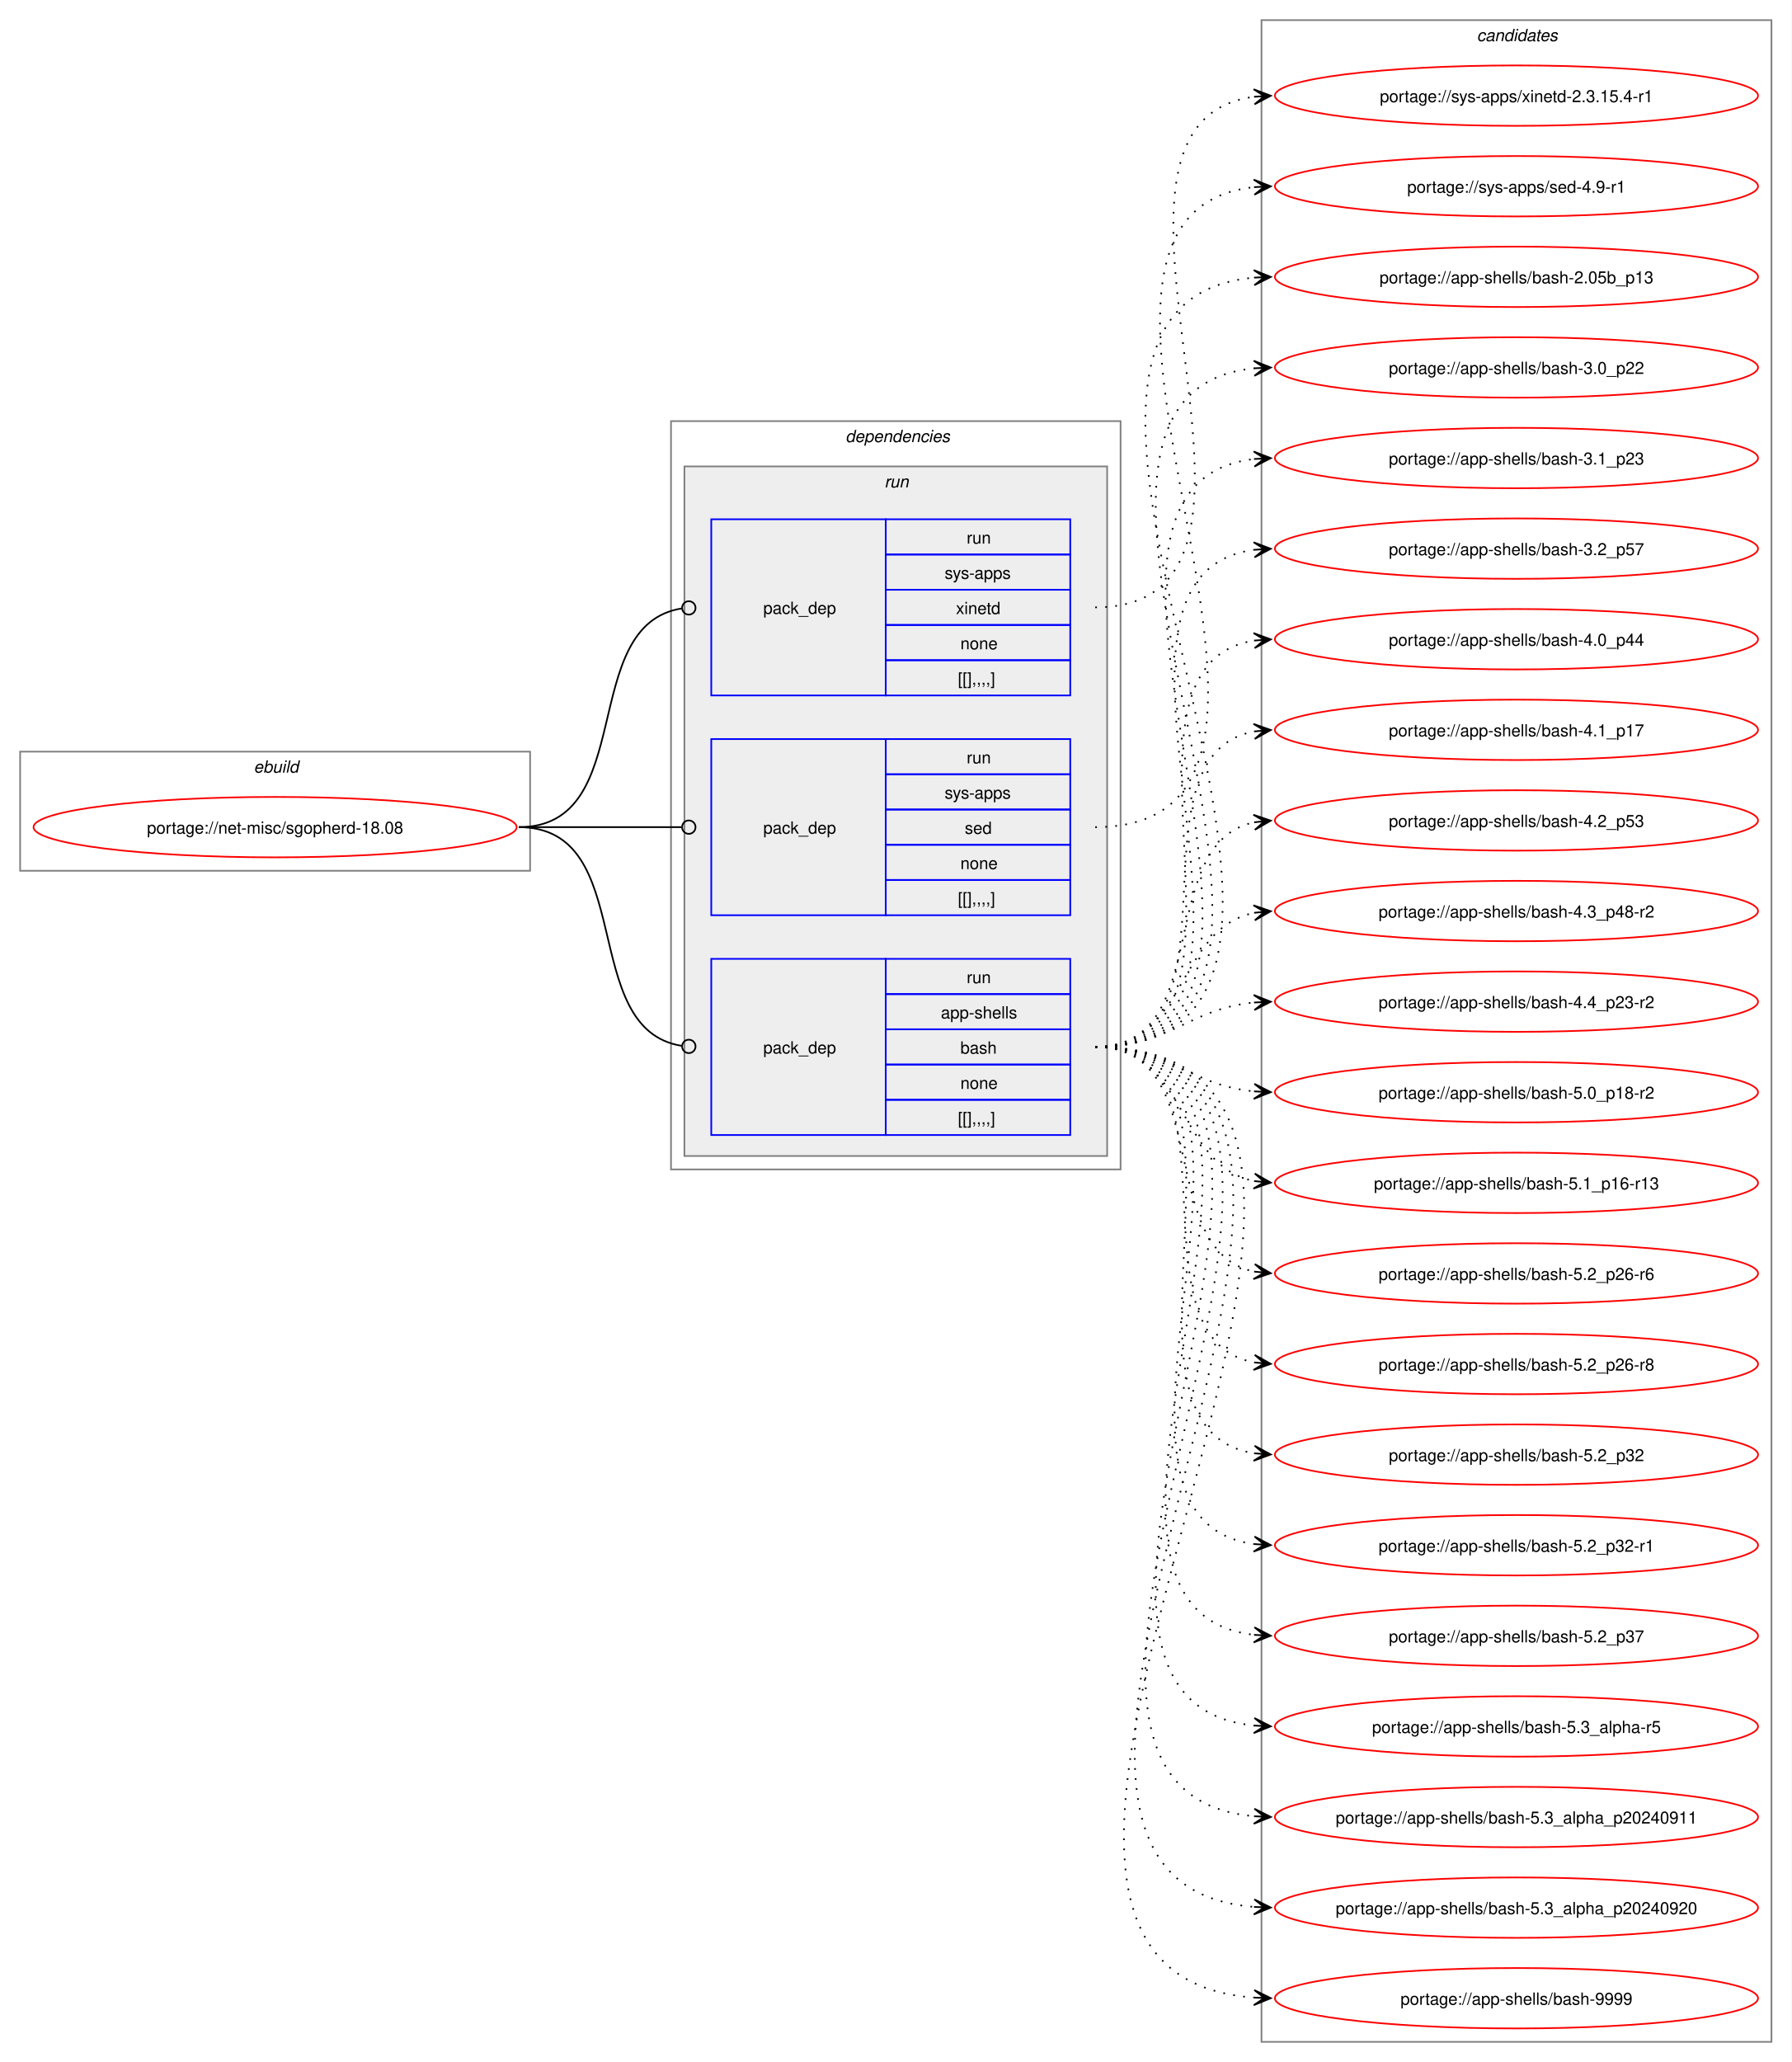
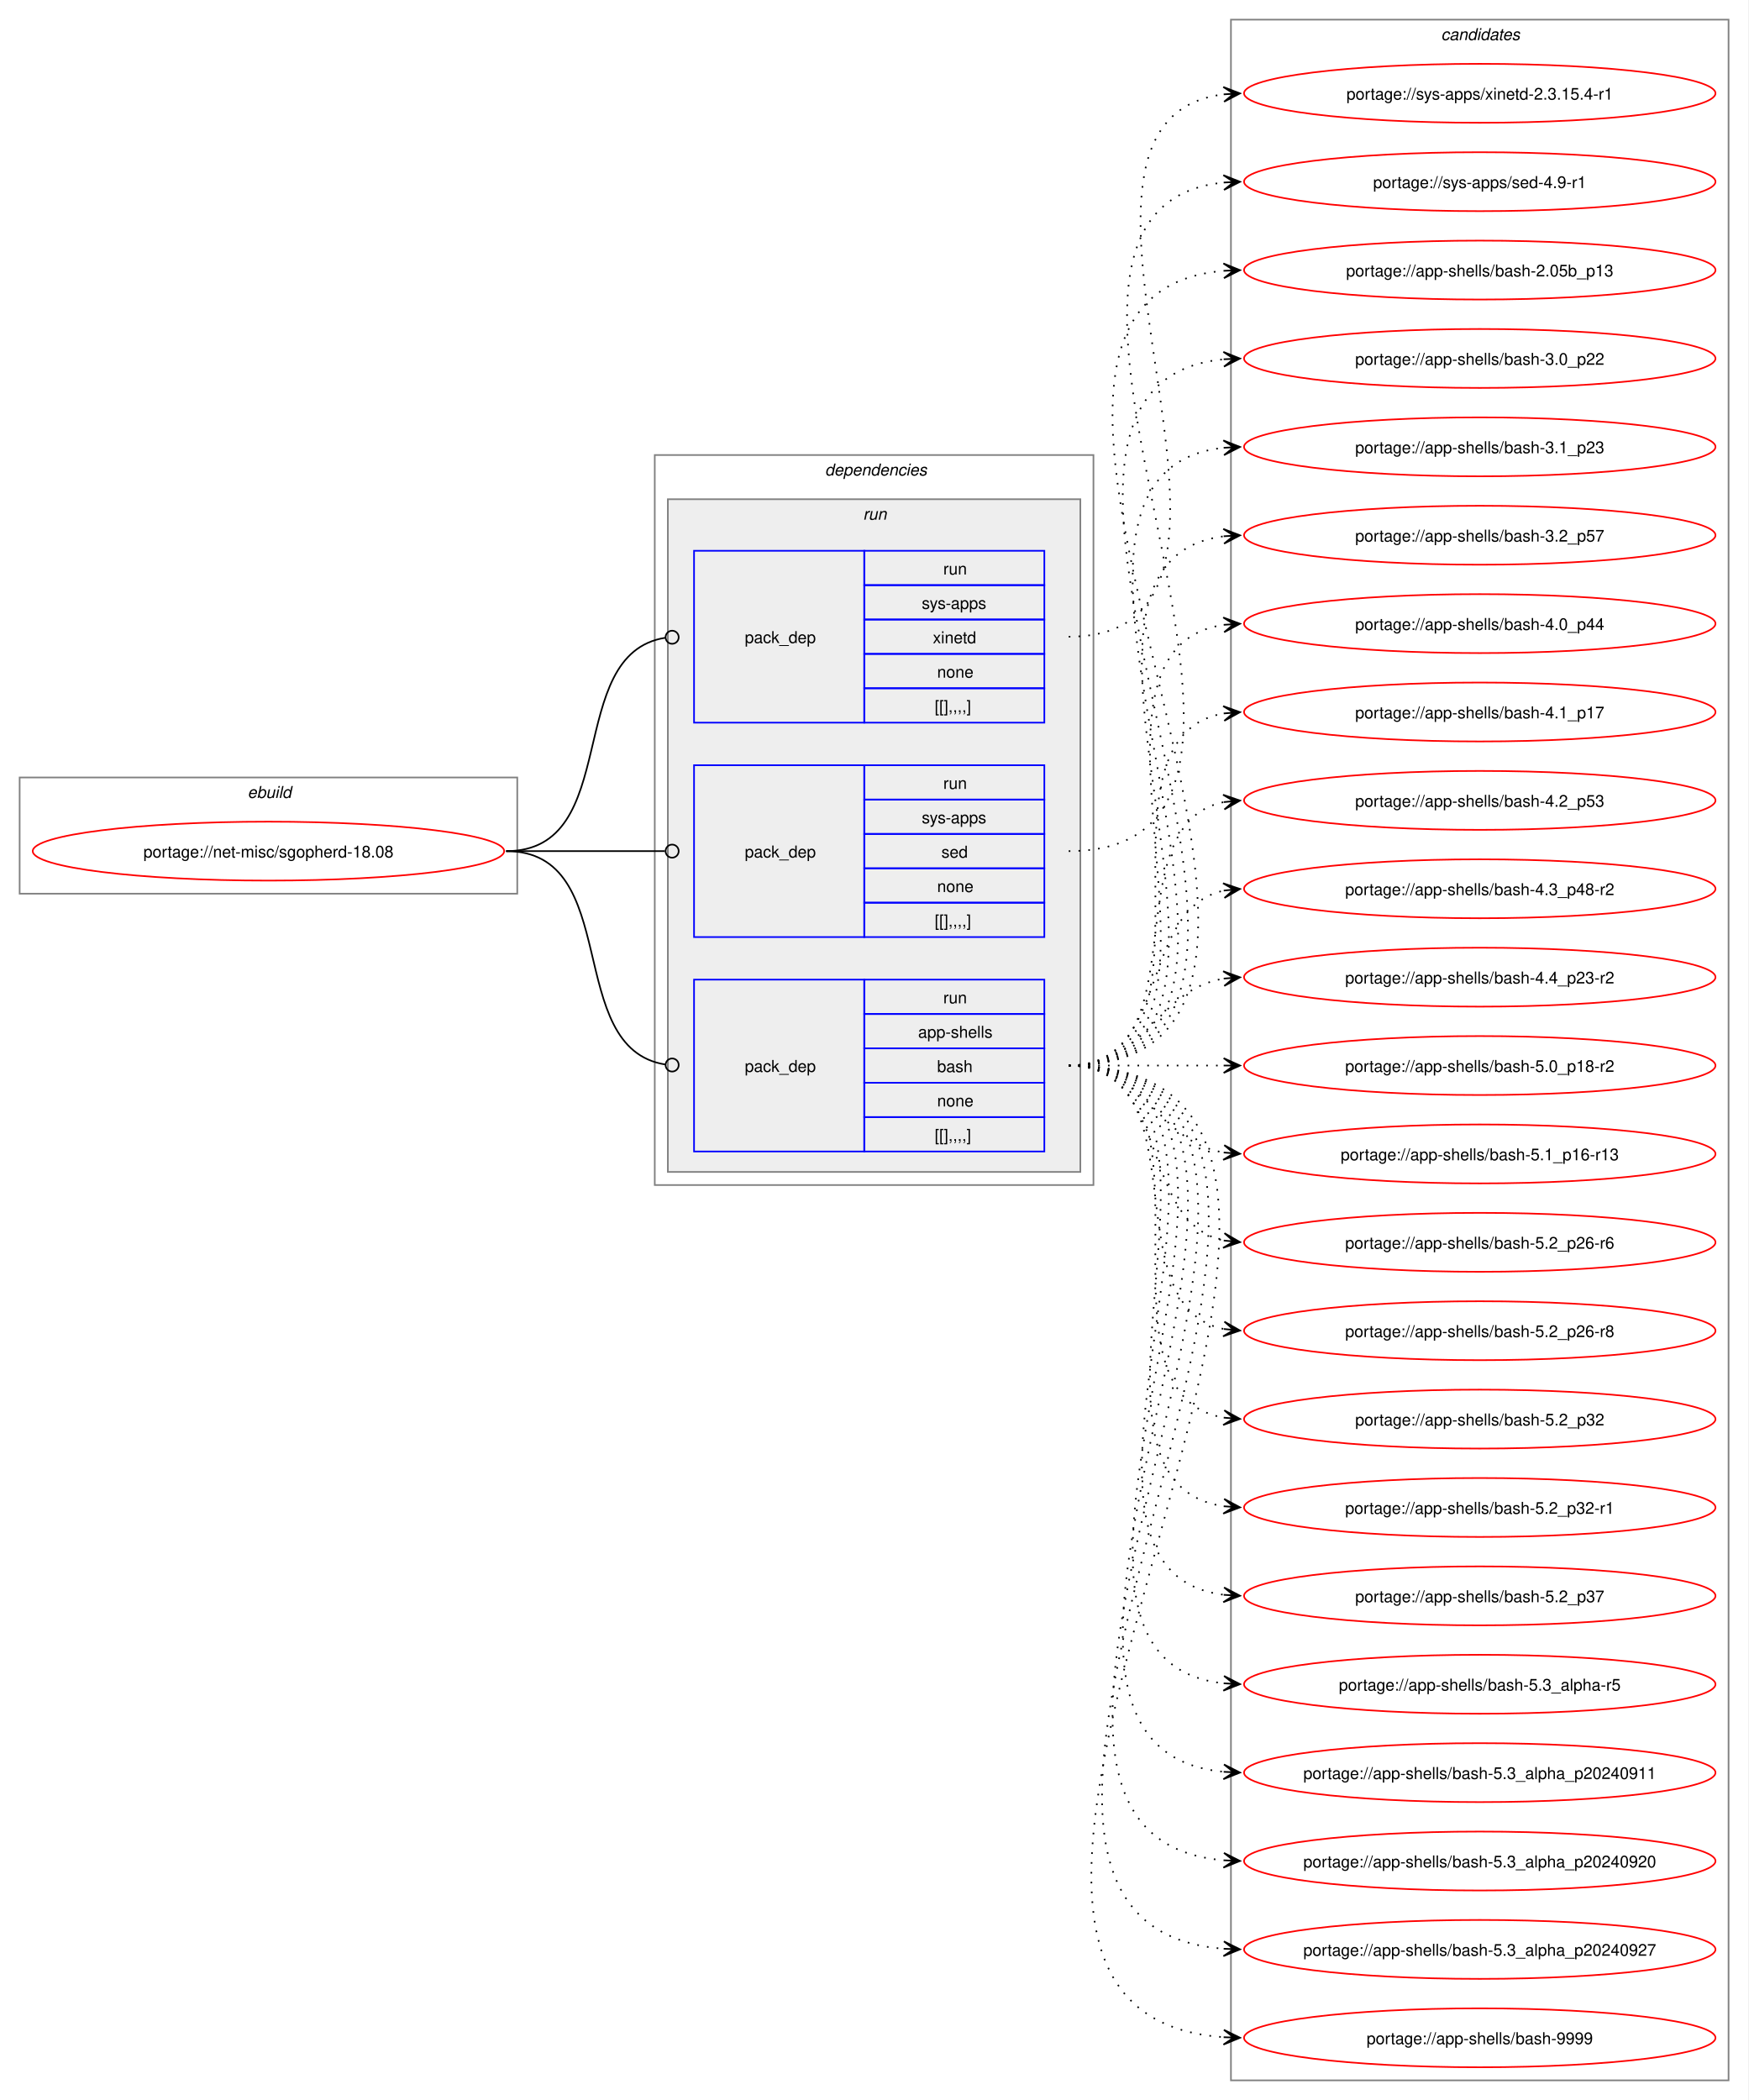
- <svg xmlns="http://www.w3.org/2000/svg" xmlns:xlink="http://www.w3.org/1999/xlink" width="1068pt" height="1229pt" viewBox="0.00 0.00 1068.00 1229.00">
-   <g id="graph0" class="graph" transform="scale(1 1) rotate(0) translate(4 1225)">
-     <polygon fill="white" stroke="none" points="-4,4 -4,-1225 1064,-1225 1064,4 -4,4" />
+ <svg xmlns="http://www.w3.org/2000/svg" xmlns:xlink="http://www.w3.org/1999/xlink" width="1068pt" height="1283pt" viewBox="0.00 0.00 1068.00 1283.00">
+   <g id="graph0" class="graph" transform="scale(1 1) rotate(0) translate(4 1279)">
+     <polygon fill="white" stroke="none" points="-4,4 -4,-1279 1064,-1279 1064,4 -4,4" />
    <g id="clust1" class="cluster">
-       <polygon fill="none" stroke="gray" points="8,-706 8,-777 312,-777 312,-706 8,-706" />
-       <text text-anchor="start" x="147.25" y="-764.5" font-family="Helvetica,sans-Serif" font-style="italic" font-size="10.00">ebuild</text>
+       <polygon fill="none" stroke="gray" points="8,-733 8,-804 312,-804 312,-733 8,-733" />
+       <text text-anchor="start" x="147.25" y="-791.5" font-family="Helvetica,sans-Serif" font-style="italic" font-size="10.00">ebuild</text>
    </g>
    <g id="clust2" class="cluster">
-       <polygon fill="none" stroke="gray" points="396,-528 396,-974 664,-974 664,-528 396,-528" />
-       <text text-anchor="start" x="500" y="-961.5" font-family="Helvetica,sans-Serif" font-style="italic" font-size="10.00">dependencies</text>
+       <polygon fill="none" stroke="gray" points="396,-555 396,-1001 664,-1001 664,-555 396,-555" />
+       <text text-anchor="start" x="500" y="-988.5" font-family="Helvetica,sans-Serif" font-style="italic" font-size="10.00">dependencies</text>
    </g>
    <g id="clust5" class="cluster">
-       <polygon fill="#eeeeee" stroke="gray" points="404,-536 404,-947 656,-947 656,-536 404,-536" />
-       <text text-anchor="start" x="523.25" y="-934.5" font-family="Helvetica,sans-Serif" font-style="italic" font-size="10.00">run</text>
+       <polygon fill="#eeeeee" stroke="gray" points="404,-563 404,-974 656,-974 656,-563 404,-563" />
+       <text text-anchor="start" x="523.25" y="-961.5" font-family="Helvetica,sans-Serif" font-style="italic" font-size="10.00">run</text>
    </g>
    <g id="clust9" class="cluster">
-       <polygon fill="none" stroke="gray" points="748,-8 748,-1213 1052,-1213 1052,-8 748,-8" />
-       <text text-anchor="start" x="876.38" y="-1200.5" font-family="Helvetica,sans-Serif" font-style="italic" font-size="10.00">candidates</text>
+       <polygon fill="none" stroke="gray" points="748,-8 748,-1267 1052,-1267 1052,-8 748,-8" />
+       <text text-anchor="start" x="876.38" y="-1254.5" font-family="Helvetica,sans-Serif" font-style="italic" font-size="10.00">candidates</text>
    </g>
    <g id="node1" class="node">
      <g id="a_node1">
        <a xlink:href="../net-misc/sgopherd-18.08.svg" xlink:title="portage://net-misc/sgopherd-18.08">
-           <ellipse fill="none" stroke="red" cx="160" cy="-732" rx="144" ry="18" />
-           <text text-anchor="middle" x="160" y="-728.12" font-family="Helvetica,sans-Serif" font-size="10.00">portage://net-misc/sgopherd-18.08</text>
+           <ellipse fill="none" stroke="red" cx="160" cy="-759" rx="144" ry="18" />
+           <text text-anchor="middle" x="160" y="-755.12" font-family="Helvetica,sans-Serif" font-size="10.00">portage://net-misc/sgopherd-18.08</text>
        </a>
      </g>
    </g>
    <g id="node2" class="node">
-       <polygon fill="none" stroke="blue" points="420,-548.5 420,-653.5 524,-653.5 524,-548.5 420,-548.5" />
-       <text text-anchor="start" x="451" y="-597.12" font-family="Helvetica,sans-Serif" font-size="10.00">pack_dep</text>
-       <polygon fill="none" stroke="blue" points="524,-632.5 524,-653.5 634,-653.5 634,-632.5 524,-632.5" />
-       <text text-anchor="start" x="572.25" y="-639" font-family="Helvetica,sans-Serif" font-size="10.00">run</text>
-       <polygon fill="none" stroke="blue" points="524,-611.5 524,-632.5 634,-632.5 634,-611.5 524,-611.5" />
-       <text text-anchor="start" x="556.88" y="-618" font-family="Helvetica,sans-Serif" font-size="10.00">app-shells</text>
-       <polygon fill="none" stroke="blue" points="524,-590.5 524,-611.5 634,-611.5 634,-590.5 524,-590.5" />
-       <text text-anchor="start" x="568.5" y="-597" font-family="Helvetica,sans-Serif" font-size="10.00">bash</text>
-       <polygon fill="none" stroke="blue" points="524,-569.5 524,-590.5 634,-590.5 634,-569.5 524,-569.5" />
-       <text text-anchor="start" x="568.5" y="-576" font-family="Helvetica,sans-Serif" font-size="10.00">none</text>
-       <polygon fill="none" stroke="blue" points="524,-548.5 524,-569.5 634,-569.5 634,-548.5 524,-548.5" />
-       <text text-anchor="start" x="567" y="-555" font-family="Helvetica,sans-Serif" font-size="10.00">[[],,,,]</text>
+       <polygon fill="none" stroke="blue" points="420,-575.5 420,-680.5 524,-680.5 524,-575.5 420,-575.5" />
+       <text text-anchor="start" x="451" y="-624.12" font-family="Helvetica,sans-Serif" font-size="10.00">pack_dep</text>
+       <polygon fill="none" stroke="blue" points="524,-659.5 524,-680.5 634,-680.5 634,-659.5 524,-659.5" />
+       <text text-anchor="start" x="572.25" y="-666" font-family="Helvetica,sans-Serif" font-size="10.00">run</text>
+       <polygon fill="none" stroke="blue" points="524,-638.5 524,-659.5 634,-659.5 634,-638.5 524,-638.5" />
+       <text text-anchor="start" x="556.88" y="-645" font-family="Helvetica,sans-Serif" font-size="10.00">app-shells</text>
+       <polygon fill="none" stroke="blue" points="524,-617.5 524,-638.5 634,-638.5 634,-617.5 524,-617.5" />
+       <text text-anchor="start" x="568.5" y="-624" font-family="Helvetica,sans-Serif" font-size="10.00">bash</text>
+       <polygon fill="none" stroke="blue" points="524,-596.5 524,-617.5 634,-617.5 634,-596.5 524,-596.5" />
+       <text text-anchor="start" x="568.5" y="-603" font-family="Helvetica,sans-Serif" font-size="10.00">none</text>
+       <polygon fill="none" stroke="blue" points="524,-575.5 524,-596.5 634,-596.5 634,-575.5 524,-575.5" />
+       <text text-anchor="start" x="567" y="-582" font-family="Helvetica,sans-Serif" font-size="10.00">[[],,,,]</text>
    </g>
    <g id="edge1" class="edge">
-       <path fill="none" stroke="black" d="M305.23,-732C377.02,-732 339.65,-611.53 402.48,-601.64" />
-       <ellipse fill="none" stroke="black" cx="406.62" cy="-601.33" rx="4" ry="4" />
+       <path fill="none" stroke="black" d="M305.23,-759C377.02,-759 339.65,-638.53 402.48,-628.64" />
+       <ellipse fill="none" stroke="black" cx="406.62" cy="-628.33" rx="4" ry="4" />
    </g>
    <g id="node3" class="node">
-       <polygon fill="none" stroke="blue" points="420,-679.5 420,-784.5 524,-784.5 524,-679.5 420,-679.5" />
-       <text text-anchor="start" x="451" y="-728.12" font-family="Helvetica,sans-Serif" font-size="10.00">pack_dep</text>
-       <polygon fill="none" stroke="blue" points="524,-763.5 524,-784.5 634,-784.5 634,-763.5 524,-763.5" />
-       <text text-anchor="start" x="572.25" y="-770" font-family="Helvetica,sans-Serif" font-size="10.00">run</text>
-       <polygon fill="none" stroke="blue" points="524,-742.5 524,-763.5 634,-763.5 634,-742.5 524,-742.5" />
-       <text text-anchor="start" x="559.12" y="-749" font-family="Helvetica,sans-Serif" font-size="10.00">sys-apps</text>
-       <polygon fill="none" stroke="blue" points="524,-721.5 524,-742.5 634,-742.5 634,-721.5 524,-721.5" />
-       <text text-anchor="start" x="571.12" y="-728" font-family="Helvetica,sans-Serif" font-size="10.00">sed</text>
-       <polygon fill="none" stroke="blue" points="524,-700.5 524,-721.5 634,-721.5 634,-700.5 524,-700.5" />
-       <text text-anchor="start" x="568.5" y="-707" font-family="Helvetica,sans-Serif" font-size="10.00">none</text>
-       <polygon fill="none" stroke="blue" points="524,-679.5 524,-700.5 634,-700.5 634,-679.5 524,-679.5" />
-       <text text-anchor="start" x="567" y="-686" font-family="Helvetica,sans-Serif" font-size="10.00">[[],,,,]</text>
+       <polygon fill="none" stroke="blue" points="420,-706.5 420,-811.5 524,-811.5 524,-706.5 420,-706.5" />
+       <text text-anchor="start" x="451" y="-755.12" font-family="Helvetica,sans-Serif" font-size="10.00">pack_dep</text>
+       <polygon fill="none" stroke="blue" points="524,-790.5 524,-811.5 634,-811.5 634,-790.5 524,-790.5" />
+       <text text-anchor="start" x="572.25" y="-797" font-family="Helvetica,sans-Serif" font-size="10.00">run</text>
+       <polygon fill="none" stroke="blue" points="524,-769.5 524,-790.5 634,-790.5 634,-769.5 524,-769.5" />
+       <text text-anchor="start" x="559.12" y="-776" font-family="Helvetica,sans-Serif" font-size="10.00">sys-apps</text>
+       <polygon fill="none" stroke="blue" points="524,-748.5 524,-769.5 634,-769.5 634,-748.5 524,-748.5" />
+       <text text-anchor="start" x="571.12" y="-755" font-family="Helvetica,sans-Serif" font-size="10.00">sed</text>
+       <polygon fill="none" stroke="blue" points="524,-727.5 524,-748.5 634,-748.5 634,-727.5 524,-727.5" />
+       <text text-anchor="start" x="568.5" y="-734" font-family="Helvetica,sans-Serif" font-size="10.00">none</text>
+       <polygon fill="none" stroke="blue" points="524,-706.5 524,-727.5 634,-727.5 634,-706.5 524,-706.5" />
+       <text text-anchor="start" x="567" y="-713" font-family="Helvetica,sans-Serif" font-size="10.00">[[],,,,]</text>
    </g>
    <g id="edge2" class="edge">
-       <path fill="none" stroke="black" d="M305.23,-732C349.17,-732 362.34,-732 402.18,-732" />
-       <ellipse fill="none" stroke="black" cx="406.61" cy="-732" rx="4" ry="4" />
+       <path fill="none" stroke="black" d="M305.23,-759C349.17,-759 362.34,-759 402.18,-759" />
+       <ellipse fill="none" stroke="black" cx="406.61" cy="-759" rx="4" ry="4" />
    </g>
    <g id="node4" class="node">
-       <polygon fill="none" stroke="blue" points="420,-810.5 420,-915.5 524,-915.5 524,-810.5 420,-810.5" />
-       <text text-anchor="start" x="451" y="-859.12" font-family="Helvetica,sans-Serif" font-size="10.00">pack_dep</text>
-       <polygon fill="none" stroke="blue" points="524,-894.5 524,-915.5 634,-915.5 634,-894.5 524,-894.5" />
-       <text text-anchor="start" x="572.25" y="-901" font-family="Helvetica,sans-Serif" font-size="10.00">run</text>
-       <polygon fill="none" stroke="blue" points="524,-873.5 524,-894.5 634,-894.5 634,-873.5 524,-873.5" />
-       <text text-anchor="start" x="559.12" y="-880" font-family="Helvetica,sans-Serif" font-size="10.00">sys-apps</text>
-       <polygon fill="none" stroke="blue" points="524,-852.5 524,-873.5 634,-873.5 634,-852.5 524,-852.5" />
-       <text text-anchor="start" x="565.88" y="-859" font-family="Helvetica,sans-Serif" font-size="10.00">xinetd</text>
-       <polygon fill="none" stroke="blue" points="524,-831.5 524,-852.5 634,-852.5 634,-831.5 524,-831.5" />
-       <text text-anchor="start" x="568.5" y="-838" font-family="Helvetica,sans-Serif" font-size="10.00">none</text>
-       <polygon fill="none" stroke="blue" points="524,-810.5 524,-831.5 634,-831.5 634,-810.5 524,-810.5" />
-       <text text-anchor="start" x="567" y="-817" font-family="Helvetica,sans-Serif" font-size="10.00">[[],,,,]</text>
+       <polygon fill="none" stroke="blue" points="420,-837.5 420,-942.5 524,-942.5 524,-837.5 420,-837.5" />
+       <text text-anchor="start" x="451" y="-886.12" font-family="Helvetica,sans-Serif" font-size="10.00">pack_dep</text>
+       <polygon fill="none" stroke="blue" points="524,-921.5 524,-942.5 634,-942.5 634,-921.5 524,-921.5" />
+       <text text-anchor="start" x="572.25" y="-928" font-family="Helvetica,sans-Serif" font-size="10.00">run</text>
+       <polygon fill="none" stroke="blue" points="524,-900.5 524,-921.5 634,-921.5 634,-900.5 524,-900.5" />
+       <text text-anchor="start" x="559.12" y="-907" font-family="Helvetica,sans-Serif" font-size="10.00">sys-apps</text>
+       <polygon fill="none" stroke="blue" points="524,-879.5 524,-900.5 634,-900.5 634,-879.5 524,-879.5" />
+       <text text-anchor="start" x="565.88" y="-886" font-family="Helvetica,sans-Serif" font-size="10.00">xinetd</text>
+       <polygon fill="none" stroke="blue" points="524,-858.5 524,-879.5 634,-879.5 634,-858.5 524,-858.5" />
+       <text text-anchor="start" x="568.5" y="-865" font-family="Helvetica,sans-Serif" font-size="10.00">none</text>
+       <polygon fill="none" stroke="blue" points="524,-837.5 524,-858.5 634,-858.5 634,-837.5 524,-837.5" />
+       <text text-anchor="start" x="567" y="-844" font-family="Helvetica,sans-Serif" font-size="10.00">[[],,,,]</text>
    </g>
    <g id="edge3" class="edge">
-       <path fill="none" stroke="black" d="M305.23,-732C377.02,-732 339.65,-852.47 402.48,-862.36" />
-       <ellipse fill="none" stroke="black" cx="406.62" cy="-862.67" rx="4" ry="4" />
+       <path fill="none" stroke="black" d="M305.23,-759C377.02,-759 339.65,-879.47 402.48,-889.36" />
+       <ellipse fill="none" stroke="black" cx="406.62" cy="-889.67" rx="4" ry="4" />
    </g>
    <g id="node5" class="node">
      <g id="a_node5">
        <a xlink:href="../app-shells/bash-9999.svg" xlink:title="portage://app-shells/bash-9999">
          <ellipse fill="none" stroke="red" cx="900" cy="-34" rx="144" ry="18" />
          <text text-anchor="middle" x="900" y="-30.12" font-family="Helvetica,sans-Serif" font-size="10.00">portage://app-shells/bash-9999</text>
        </a>
      </g>
    </g>
    <g id="edge4" class="edge">
-       <path fill="none" stroke="black" stroke-dasharray="1,5" d="M648.89,-601C901.36,-601 510.57,-51.04 743.58,-34.39" />
-       <polygon fill="black" stroke="black" points="753.55,-34.04 743.71,-38.88 749.77,-34.17 743.55,-34.39 743.55,-34.39 743.55,-34.39 749.77,-34.17 743.4,-29.89 753.55,-34.04" />
+       <path fill="none" stroke="black" stroke-dasharray="1,5" d="M648.89,-628C913.25,-628 498.65,-50.7 743.79,-34.35" />
+       <polygon fill="black" stroke="black" points="753.55,-34.04 743.7,-38.86 749.77,-34.16 743.55,-34.36 743.55,-34.36 743.55,-34.36 749.77,-34.16 743.41,-29.86 753.55,-34.04" />
    </g>
    <g id="node6" class="node">
      <g id="a_node6">
-         <a xlink:href="../app-shells/bash-5.3_alpha_p20240920.svg" xlink:title="portage://app-shells/bash-5.3_alpha_p20240920">
+         <a xlink:href="../app-shells/bash-5.3_alpha_p20240927.svg" xlink:title="portage://app-shells/bash-5.3_alpha_p20240927">
          <ellipse fill="none" stroke="red" cx="900" cy="-88" rx="144" ry="18" />
-           <text text-anchor="middle" x="900" y="-84.12" font-family="Helvetica,sans-Serif" font-size="10.00">portage://app-shells/bash-5.3_alpha_p20240920</text>
+           <text text-anchor="middle" x="900" y="-84.12" font-family="Helvetica,sans-Serif" font-size="10.00">portage://app-shells/bash-5.3_alpha_p20240927</text>
        </a>
      </g>
    </g>
    <g id="edge5" class="edge">
-       <path fill="none" stroke="black" stroke-dasharray="1,5" d="M648.89,-601C877.83,-601 533.74,-104.89 743.66,-88.42" />
-       <polygon fill="black" stroke="black" points="753.55,-88.05 743.73,-92.92 749.77,-88.19 743.56,-88.42 743.56,-88.42 743.56,-88.42 749.77,-88.19 743.39,-83.93 753.55,-88.05" />
+       <path fill="none" stroke="black" stroke-dasharray="1,5" d="M648.89,-628C889.64,-628 522.02,-104.74 743.76,-88.39" />
+       <polygon fill="black" stroke="black" points="753.55,-88.04 743.71,-92.9 749.77,-88.18 743.55,-88.4 743.55,-88.4 743.55,-88.4 749.77,-88.18 743.39,-83.9 753.55,-88.04" />
    </g>
    <g id="node7" class="node">
      <g id="a_node7">
-         <a xlink:href="../app-shells/bash-5.3_alpha_p20240911.svg" xlink:title="portage://app-shells/bash-5.3_alpha_p20240911">
+         <a xlink:href="../app-shells/bash-5.3_alpha_p20240920.svg" xlink:title="portage://app-shells/bash-5.3_alpha_p20240920">
          <ellipse fill="none" stroke="red" cx="900" cy="-142" rx="144" ry="18" />
-           <text text-anchor="middle" x="900" y="-138.12" font-family="Helvetica,sans-Serif" font-size="10.00">portage://app-shells/bash-5.3_alpha_p20240911</text>
+           <text text-anchor="middle" x="900" y="-138.12" font-family="Helvetica,sans-Serif" font-size="10.00">portage://app-shells/bash-5.3_alpha_p20240920</text>
        </a>
      </g>
    </g>
    <g id="edge6" class="edge">
-       <path fill="none" stroke="black" stroke-dasharray="1,5" d="M648.89,-601C854.36,-601 556.84,-158.88 743.64,-142.47" />
-       <polygon fill="black" stroke="black" points="753.55,-142.05 743.75,-146.97 749.77,-142.21 743.56,-142.47 743.56,-142.47 743.56,-142.47 749.77,-142.21 743.37,-137.98 753.55,-142.05" />
+       <path fill="none" stroke="black" stroke-dasharray="1,5" d="M648.89,-628C866.07,-628 545.35,-158.94 743.62,-142.45" />
+       <polygon fill="black" stroke="black" points="753.55,-142.05 743.74,-146.94 749.77,-142.2 743.56,-142.45 743.56,-142.45 743.56,-142.45 749.77,-142.2 743.38,-137.95 753.55,-142.05" />
    </g>
    <g id="node8" class="node">
      <g id="a_node8">
-         <a xlink:href="../app-shells/bash-5.3_alpha-r5.svg" xlink:title="portage://app-shells/bash-5.3_alpha-r5">
+         <a xlink:href="../app-shells/bash-5.3_alpha_p20240911.svg" xlink:title="portage://app-shells/bash-5.3_alpha_p20240911">
          <ellipse fill="none" stroke="red" cx="900" cy="-196" rx="144" ry="18" />
-           <text text-anchor="middle" x="900" y="-192.12" font-family="Helvetica,sans-Serif" font-size="10.00">portage://app-shells/bash-5.3_alpha-r5</text>
+           <text text-anchor="middle" x="900" y="-192.12" font-family="Helvetica,sans-Serif" font-size="10.00">portage://app-shells/bash-5.3_alpha_p20240911</text>
        </a>
      </g>
    </g>
    <g id="edge7" class="edge">
-       <path fill="none" stroke="black" stroke-dasharray="1,5" d="M648.89,-601C831.12,-601 579.45,-212.44 743.88,-196.5" />
-       <polygon fill="black" stroke="black" points="753.55,-196.06 743.77,-201.01 749.77,-196.23 743.56,-196.52 743.56,-196.52 743.56,-196.52 749.77,-196.23 743.35,-192.02 753.55,-196.06" />
+       <path fill="none" stroke="black" stroke-dasharray="1,5" d="M648.89,-628C842.71,-628 568.21,-212.71 743.73,-196.49" />
+       <polygon fill="black" stroke="black" points="753.55,-196.05 743.76,-200.99 749.77,-196.22 743.56,-196.5 743.56,-196.5 743.56,-196.5 749.77,-196.22 743.36,-192 753.55,-196.05" />
    </g>
    <g id="node9" class="node">
      <g id="a_node9">
-         <a xlink:href="../app-shells/bash-5.2_p37.svg" xlink:title="portage://app-shells/bash-5.2_p37">
+         <a xlink:href="../app-shells/bash-5.3_alpha-r5.svg" xlink:title="portage://app-shells/bash-5.3_alpha-r5">
          <ellipse fill="none" stroke="red" cx="900" cy="-250" rx="144" ry="18" />
-           <text text-anchor="middle" x="900" y="-246.12" font-family="Helvetica,sans-Serif" font-size="10.00">portage://app-shells/bash-5.2_p37</text>
+           <text text-anchor="middle" x="900" y="-246.12" font-family="Helvetica,sans-Serif" font-size="10.00">portage://app-shells/bash-5.3_alpha-r5</text>
        </a>
      </g>
    </g>
    <g id="edge8" class="edge">
-       <path fill="none" stroke="black" stroke-dasharray="1,5" d="M648.89,-601C808.01,-601 601.93,-266.26 743.93,-250.57" />
-       <polygon fill="black" stroke="black" points="753.55,-250.06 743.8,-255.08 749.77,-250.26 743.56,-250.59 743.56,-250.59 743.56,-250.59 749.77,-250.26 743.33,-246.09 753.55,-250.06" />
+       <path fill="none" stroke="black" stroke-dasharray="1,5" d="M648.89,-628C819.44,-628 591.01,-266.79 743.63,-250.56" />
+       <polygon fill="black" stroke="black" points="753.55,-250.06 743.79,-255.06 749.77,-250.25 743.56,-250.57 743.56,-250.57 743.56,-250.57 749.77,-250.25 743.33,-246.07 753.55,-250.06" />
    </g>
    <g id="node10" class="node">
      <g id="a_node10">
-         <a xlink:href="../app-shells/bash-5.2_p32-r1.svg" xlink:title="portage://app-shells/bash-5.2_p32-r1">
+         <a xlink:href="../app-shells/bash-5.2_p37.svg" xlink:title="portage://app-shells/bash-5.2_p37">
          <ellipse fill="none" stroke="red" cx="900" cy="-304" rx="144" ry="18" />
-           <text text-anchor="middle" x="900" y="-300.12" font-family="Helvetica,sans-Serif" font-size="10.00">portage://app-shells/bash-5.2_p32-r1</text>
+           <text text-anchor="middle" x="900" y="-300.12" font-family="Helvetica,sans-Serif" font-size="10.00">portage://app-shells/bash-5.2_p37</text>
        </a>
      </g>
    </g>
    <g id="edge9" class="edge">
-       <path fill="none" stroke="black" stroke-dasharray="1,5" d="M648.89,-601C785.06,-601 624.25,-320.58 743.6,-304.7" />
-       <polygon fill="black" stroke="black" points="753.55,-304.08 743.85,-309.19 749.78,-304.31 743.57,-304.7 743.57,-304.7 743.57,-304.7 749.78,-304.31 743.29,-300.21 753.55,-304.08" />
+       <path fill="none" stroke="black" stroke-dasharray="1,5" d="M648.89,-628C796.54,-628 613.06,-320.24 743.89,-304.62" />
+       <polygon fill="black" stroke="black" points="753.55,-304.07 743.82,-309.13 749.77,-304.28 743.57,-304.63 743.57,-304.63 743.57,-304.63 749.77,-304.28 743.31,-300.14 753.55,-304.07" />
    </g>
    <g id="node11" class="node">
      <g id="a_node11">
-         <a xlink:href="../app-shells/bash-5.2_p32.svg" xlink:title="portage://app-shells/bash-5.2_p32">
+         <a xlink:href="../app-shells/bash-5.2_p32-r1.svg" xlink:title="portage://app-shells/bash-5.2_p32-r1">
          <ellipse fill="none" stroke="red" cx="900" cy="-358" rx="144" ry="18" />
-           <text text-anchor="middle" x="900" y="-354.12" font-family="Helvetica,sans-Serif" font-size="10.00">portage://app-shells/bash-5.2_p32</text>
+           <text text-anchor="middle" x="900" y="-354.12" font-family="Helvetica,sans-Serif" font-size="10.00">portage://app-shells/bash-5.2_p32-r1</text>
        </a>
      </g>
    </g>
    <g id="edge10" class="edge">
-       <path fill="none" stroke="black" stroke-dasharray="1,5" d="M648.89,-601C762.78,-601 645.3,-373.87 743.83,-358.79" />
-       <polygon fill="black" stroke="black" points="753.55,-358.09 743.9,-363.29 749.78,-358.36 743.58,-358.8 743.58,-358.8 743.58,-358.8 749.78,-358.36 743.25,-354.32 753.55,-358.09" />
+       <path fill="none" stroke="black" stroke-dasharray="1,5" d="M648.89,-628C773.88,-628 634.81,-374.1 743.82,-358.73" />
+       <polygon fill="black" stroke="black" points="753.55,-358.08 743.87,-363.23 749.78,-358.33 743.57,-358.74 743.57,-358.74 743.57,-358.74 749.78,-358.33 743.27,-354.25 753.55,-358.08" />
    </g>
    <g id="node12" class="node">
      <g id="a_node12">
-         <a xlink:href="../app-shells/bash-5.2_p26-r8.svg" xlink:title="portage://app-shells/bash-5.2_p26-r8">
+         <a xlink:href="../app-shells/bash-5.2_p32.svg" xlink:title="portage://app-shells/bash-5.2_p32">
          <ellipse fill="none" stroke="red" cx="900" cy="-412" rx="144" ry="18" />
-           <text text-anchor="middle" x="900" y="-408.12" font-family="Helvetica,sans-Serif" font-size="10.00">portage://app-shells/bash-5.2_p26-r8</text>
+           <text text-anchor="middle" x="900" y="-408.12" font-family="Helvetica,sans-Serif" font-size="10.00">portage://app-shells/bash-5.2_p32</text>
        </a>
      </g>
    </g>
    <g id="edge11" class="edge">
-       <path fill="none" stroke="black" stroke-dasharray="1,5" d="M648.89,-601C741.22,-601 665.29,-427.19 743.82,-412.93" />
-       <polygon fill="black" stroke="black" points="753.55,-412.1 743.97,-417.43 749.78,-412.42 743.59,-412.95 743.59,-412.95 743.59,-412.95 749.78,-412.42 743.21,-408.46 753.55,-412.1" />
+       <path fill="none" stroke="black" stroke-dasharray="1,5" d="M648.89,-628C751.83,-628 655.57,-427.73 743.73,-412.87" />
+       <polygon fill="black" stroke="black" points="753.55,-412.1 743.94,-417.37 749.78,-412.39 743.58,-412.88 743.58,-412.88 743.58,-412.88 749.78,-412.39 743.23,-408.4 753.55,-412.1" />
    </g>
    <g id="node13" class="node">
      <g id="a_node13">
-         <a xlink:href="../app-shells/bash-5.2_p26-r6.svg" xlink:title="portage://app-shells/bash-5.2_p26-r6">
+         <a xlink:href="../app-shells/bash-5.2_p26-r8.svg" xlink:title="portage://app-shells/bash-5.2_p26-r8">
          <ellipse fill="none" stroke="red" cx="900" cy="-466" rx="144" ry="18" />
-           <text text-anchor="middle" x="900" y="-462.12" font-family="Helvetica,sans-Serif" font-size="10.00">portage://app-shells/bash-5.2_p26-r6</text>
+           <text text-anchor="middle" x="900" y="-462.12" font-family="Helvetica,sans-Serif" font-size="10.00">portage://app-shells/bash-5.2_p26-r8</text>
        </a>
      </g>
    </g>
    <g id="edge12" class="edge">
-       <path fill="none" stroke="black" stroke-dasharray="1,5" d="M648.89,-601C721.12,-601 683.09,-479.86 743.69,-467.09" />
-       <polygon fill="black" stroke="black" points="753.55,-466.12 744.04,-471.57 749.79,-466.49 743.6,-467.1 743.6,-467.1 743.6,-467.1 749.79,-466.49 743.16,-462.62 753.55,-466.12" />
+       <path fill="none" stroke="black" stroke-dasharray="1,5" d="M648.89,-628C730.87,-628 674.62,-480.83 743.64,-467.03" />
+       <polygon fill="black" stroke="black" points="753.55,-466.11 744.01,-471.52 749.79,-466.46 743.6,-467.04 743.6,-467.04 743.6,-467.04 749.79,-466.46 743.18,-462.56 753.55,-466.11" />
    </g>
    <g id="node14" class="node">
      <g id="a_node14">
-         <a xlink:href="../app-shells/bash-5.1_p16-r13.svg" xlink:title="portage://app-shells/bash-5.1_p16-r13">
+         <a xlink:href="../app-shells/bash-5.2_p26-r6.svg" xlink:title="portage://app-shells/bash-5.2_p26-r6">
          <ellipse fill="none" stroke="red" cx="900" cy="-520" rx="144" ry="18" />
-           <text text-anchor="middle" x="900" y="-516.12" font-family="Helvetica,sans-Serif" font-size="10.00">portage://app-shells/bash-5.1_p16-r13</text>
+           <text text-anchor="middle" x="900" y="-516.12" font-family="Helvetica,sans-Serif" font-size="10.00">portage://app-shells/bash-5.2_p26-r6</text>
        </a>
      </g>
    </g>
    <g id="edge13" class="edge">
-       <path fill="none" stroke="black" stroke-dasharray="1,5" d="M648.89,-601C704.2,-601 696.88,-530.4 743.87,-521.02" />
-       <polygon fill="black" stroke="black" points="753.55,-520.11 744.02,-525.53 749.79,-520.47 743.6,-521.05 743.6,-521.05 743.6,-521.05 749.79,-520.47 743.18,-516.57 753.55,-520.11" />
+       <path fill="none" stroke="black" stroke-dasharray="1,5" d="M648.89,-628C712.17,-628 690.57,-532.29 743.9,-521.07" />
+       <polygon fill="black" stroke="black" points="753.55,-520.12 744.04,-525.58 749.79,-520.49 743.6,-521.1 743.6,-521.1 743.6,-521.1 749.79,-520.49 743.16,-516.62 753.55,-520.12" />
    </g>
    <g id="node15" class="node">
      <g id="a_node15">
-         <a xlink:href="../app-shells/bash-5.0_p18-r2.svg" xlink:title="portage://app-shells/bash-5.0_p18-r2">
+         <a xlink:href="../app-shells/bash-5.1_p16-r13.svg" xlink:title="portage://app-shells/bash-5.1_p16-r13">
          <ellipse fill="none" stroke="red" cx="900" cy="-574" rx="144" ry="18" />
-           <text text-anchor="middle" x="900" y="-570.12" font-family="Helvetica,sans-Serif" font-size="10.00">portage://app-shells/bash-5.0_p18-r2</text>
+           <text text-anchor="middle" x="900" y="-570.12" font-family="Helvetica,sans-Serif" font-size="10.00">portage://app-shells/bash-5.1_p16-r13</text>
        </a>
      </g>
    </g>
    <g id="edge14" class="edge">
-       <path fill="none" stroke="black" stroke-dasharray="1,5" d="M648.89,-601C693.47,-601 704.5,-578.25 743.57,-574.52" />
-       <polygon fill="black" stroke="black" points="753.55,-574.06 743.77,-579.01 749.77,-574.23 743.56,-574.52 743.56,-574.52 743.56,-574.52 749.77,-574.23 743.35,-570.02 753.55,-574.06" />
+       <path fill="none" stroke="black" stroke-dasharray="1,5" d="M648.89,-628C697.79,-628 701.62,-581.72 743.83,-574.85" />
+       <polygon fill="black" stroke="black" points="753.55,-574.09 743.93,-579.35 749.78,-574.39 743.58,-574.87 743.58,-574.87 743.58,-574.87 749.78,-574.39 743.23,-570.38 753.55,-574.09" />
    </g>
    <g id="node16" class="node">
      <g id="a_node16">
-         <a xlink:href="../app-shells/bash-4.4_p23-r2.svg" xlink:title="portage://app-shells/bash-4.4_p23-r2">
+         <a xlink:href="../app-shells/bash-5.0_p18-r2.svg" xlink:title="portage://app-shells/bash-5.0_p18-r2">
          <ellipse fill="none" stroke="red" cx="900" cy="-628" rx="144" ry="18" />
-           <text text-anchor="middle" x="900" y="-624.12" font-family="Helvetica,sans-Serif" font-size="10.00">portage://app-shells/bash-4.4_p23-r2</text>
+           <text text-anchor="middle" x="900" y="-624.12" font-family="Helvetica,sans-Serif" font-size="10.00">portage://app-shells/bash-5.0_p18-r2</text>
        </a>
      </g>
    </g>
    <g id="edge15" class="edge">
-       <path fill="none" stroke="black" stroke-dasharray="1,5" d="M648.89,-601C693.47,-601 704.5,-623.75 743.57,-627.48" />
-       <polygon fill="black" stroke="black" points="753.55,-627.94 743.35,-631.98 749.77,-627.77 743.56,-627.48 743.56,-627.48 743.56,-627.48 749.77,-627.77 743.77,-622.99 753.55,-627.94" />
+       <path fill="none" stroke="black" stroke-dasharray="1,5" d="M648.89,-628C692.08,-628 705.54,-628 743.86,-628" />
+       <polygon fill="black" stroke="black" points="753.55,-628 743.55,-632.5 749.77,-628 743.55,-628 743.55,-628 743.55,-628 749.77,-628 743.55,-623.5 753.55,-628" />
    </g>
    <g id="node17" class="node">
      <g id="a_node17">
-         <a xlink:href="../app-shells/bash-4.3_p48-r2.svg" xlink:title="portage://app-shells/bash-4.3_p48-r2">
+         <a xlink:href="../app-shells/bash-4.4_p23-r2.svg" xlink:title="portage://app-shells/bash-4.4_p23-r2">
          <ellipse fill="none" stroke="red" cx="900" cy="-682" rx="144" ry="18" />
-           <text text-anchor="middle" x="900" y="-678.12" font-family="Helvetica,sans-Serif" font-size="10.00">portage://app-shells/bash-4.3_p48-r2</text>
+           <text text-anchor="middle" x="900" y="-678.12" font-family="Helvetica,sans-Serif" font-size="10.00">portage://app-shells/bash-4.4_p23-r2</text>
        </a>
      </g>
    </g>
    <g id="edge16" class="edge">
-       <path fill="none" stroke="black" stroke-dasharray="1,5" d="M648.89,-601C704.2,-601 696.88,-671.6 743.87,-680.98" />
-       <polygon fill="black" stroke="black" points="753.55,-681.89 743.18,-685.43 749.79,-681.53 743.6,-680.95 743.6,-680.95 743.6,-680.95 749.79,-681.53 744.02,-676.47 753.55,-681.89" />
+       <path fill="none" stroke="black" stroke-dasharray="1,5" d="M648.89,-628C697.79,-628 701.62,-674.28 743.83,-681.15" />
+       <polygon fill="black" stroke="black" points="753.55,-681.91 743.23,-685.62 749.78,-681.61 743.58,-681.13 743.58,-681.13 743.58,-681.13 749.78,-681.61 743.93,-676.65 753.55,-681.91" />
    </g>
    <g id="node18" class="node">
      <g id="a_node18">
-         <a xlink:href="../app-shells/bash-4.2_p53.svg" xlink:title="portage://app-shells/bash-4.2_p53">
+         <a xlink:href="../app-shells/bash-4.3_p48-r2.svg" xlink:title="portage://app-shells/bash-4.3_p48-r2">
          <ellipse fill="none" stroke="red" cx="900" cy="-736" rx="144" ry="18" />
-           <text text-anchor="middle" x="900" y="-732.12" font-family="Helvetica,sans-Serif" font-size="10.00">portage://app-shells/bash-4.2_p53</text>
+           <text text-anchor="middle" x="900" y="-732.12" font-family="Helvetica,sans-Serif" font-size="10.00">portage://app-shells/bash-4.3_p48-r2</text>
        </a>
      </g>
    </g>
    <g id="edge17" class="edge">
-       <path fill="none" stroke="black" stroke-dasharray="1,5" d="M648.89,-601C721.12,-601 683.09,-722.14 743.69,-734.91" />
-       <polygon fill="black" stroke="black" points="753.55,-735.88 743.16,-739.38 749.79,-735.51 743.6,-734.9 743.6,-734.9 743.6,-734.9 749.79,-735.51 744.04,-730.43 753.55,-735.88" />
+       <path fill="none" stroke="black" stroke-dasharray="1,5" d="M648.89,-628C712.17,-628 690.57,-723.71 743.9,-734.93" />
+       <polygon fill="black" stroke="black" points="753.55,-735.88 743.16,-739.38 749.79,-735.51 743.6,-734.9 743.6,-734.9 743.6,-734.9 749.79,-735.51 744.04,-730.42 753.55,-735.88" />
    </g>
    <g id="node19" class="node">
      <g id="a_node19">
-         <a xlink:href="../app-shells/bash-4.1_p17.svg" xlink:title="portage://app-shells/bash-4.1_p17">
+         <a xlink:href="../app-shells/bash-4.2_p53.svg" xlink:title="portage://app-shells/bash-4.2_p53">
          <ellipse fill="none" stroke="red" cx="900" cy="-790" rx="144" ry="18" />
-           <text text-anchor="middle" x="900" y="-786.12" font-family="Helvetica,sans-Serif" font-size="10.00">portage://app-shells/bash-4.1_p17</text>
+           <text text-anchor="middle" x="900" y="-786.12" font-family="Helvetica,sans-Serif" font-size="10.00">portage://app-shells/bash-4.2_p53</text>
        </a>
      </g>
    </g>
    <g id="edge18" class="edge">
-       <path fill="none" stroke="black" stroke-dasharray="1,5" d="M648.89,-601C741.22,-601 665.29,-774.81 743.82,-789.07" />
-       <polygon fill="black" stroke="black" points="753.55,-789.9 743.21,-793.54 749.78,-789.58 743.59,-789.05 743.59,-789.05 743.59,-789.05 749.78,-789.58 743.97,-784.57 753.55,-789.9" />
+       <path fill="none" stroke="black" stroke-dasharray="1,5" d="M648.89,-628C730.87,-628 674.62,-775.17 743.64,-788.97" />
+       <polygon fill="black" stroke="black" points="753.55,-789.89 743.18,-793.44 749.79,-789.54 743.6,-788.96 743.6,-788.96 743.6,-788.96 749.79,-789.54 744.01,-784.48 753.55,-789.89" />
    </g>
    <g id="node20" class="node">
      <g id="a_node20">
-         <a xlink:href="../app-shells/bash-4.0_p44.svg" xlink:title="portage://app-shells/bash-4.0_p44">
+         <a xlink:href="../app-shells/bash-4.1_p17.svg" xlink:title="portage://app-shells/bash-4.1_p17">
          <ellipse fill="none" stroke="red" cx="900" cy="-844" rx="144" ry="18" />
-           <text text-anchor="middle" x="900" y="-840.12" font-family="Helvetica,sans-Serif" font-size="10.00">portage://app-shells/bash-4.0_p44</text>
+           <text text-anchor="middle" x="900" y="-840.12" font-family="Helvetica,sans-Serif" font-size="10.00">portage://app-shells/bash-4.1_p17</text>
        </a>
      </g>
    </g>
    <g id="edge19" class="edge">
-       <path fill="none" stroke="black" stroke-dasharray="1,5" d="M648.89,-601C762.78,-601 645.3,-828.13 743.83,-843.21" />
-       <polygon fill="black" stroke="black" points="753.55,-843.91 743.25,-847.68 749.78,-843.64 743.58,-843.2 743.58,-843.2 743.58,-843.2 749.78,-843.64 743.9,-838.71 753.55,-843.91" />
+       <path fill="none" stroke="black" stroke-dasharray="1,5" d="M648.89,-628C751.83,-628 655.57,-828.27 743.73,-843.13" />
+       <polygon fill="black" stroke="black" points="753.55,-843.9 743.23,-847.6 749.78,-843.61 743.58,-843.12 743.58,-843.12 743.58,-843.12 749.78,-843.61 743.94,-838.63 753.55,-843.9" />
    </g>
    <g id="node21" class="node">
      <g id="a_node21">
-         <a xlink:href="../app-shells/bash-3.2_p57.svg" xlink:title="portage://app-shells/bash-3.2_p57">
+         <a xlink:href="../app-shells/bash-4.0_p44.svg" xlink:title="portage://app-shells/bash-4.0_p44">
          <ellipse fill="none" stroke="red" cx="900" cy="-898" rx="144" ry="18" />
-           <text text-anchor="middle" x="900" y="-894.12" font-family="Helvetica,sans-Serif" font-size="10.00">portage://app-shells/bash-3.2_p57</text>
+           <text text-anchor="middle" x="900" y="-894.12" font-family="Helvetica,sans-Serif" font-size="10.00">portage://app-shells/bash-4.0_p44</text>
        </a>
      </g>
    </g>
    <g id="edge20" class="edge">
-       <path fill="none" stroke="black" stroke-dasharray="1,5" d="M648.89,-601C785.06,-601 624.25,-881.42 743.6,-897.3" />
-       <polygon fill="black" stroke="black" points="753.55,-897.92 743.29,-901.79 749.78,-897.69 743.57,-897.3 743.57,-897.3 743.57,-897.3 749.78,-897.69 743.85,-892.81 753.55,-897.92" />
+       <path fill="none" stroke="black" stroke-dasharray="1,5" d="M648.89,-628C773.88,-628 634.81,-881.9 743.82,-897.27" />
+       <polygon fill="black" stroke="black" points="753.55,-897.92 743.27,-901.75 749.78,-897.67 743.57,-897.26 743.57,-897.26 743.57,-897.26 749.78,-897.67 743.87,-892.77 753.55,-897.92" />
    </g>
    <g id="node22" class="node">
      <g id="a_node22">
-         <a xlink:href="../app-shells/bash-3.1_p23.svg" xlink:title="portage://app-shells/bash-3.1_p23">
+         <a xlink:href="../app-shells/bash-3.2_p57.svg" xlink:title="portage://app-shells/bash-3.2_p57">
          <ellipse fill="none" stroke="red" cx="900" cy="-952" rx="144" ry="18" />
-           <text text-anchor="middle" x="900" y="-948.12" font-family="Helvetica,sans-Serif" font-size="10.00">portage://app-shells/bash-3.1_p23</text>
+           <text text-anchor="middle" x="900" y="-948.12" font-family="Helvetica,sans-Serif" font-size="10.00">portage://app-shells/bash-3.2_p57</text>
        </a>
      </g>
    </g>
    <g id="edge21" class="edge">
-       <path fill="none" stroke="black" stroke-dasharray="1,5" d="M648.89,-601C808.01,-601 601.93,-935.74 743.93,-951.43" />
-       <polygon fill="black" stroke="black" points="753.55,-951.94 743.33,-955.91 749.77,-951.74 743.56,-951.41 743.56,-951.41 743.56,-951.41 749.77,-951.74 743.8,-946.92 753.55,-951.94" />
+       <path fill="none" stroke="black" stroke-dasharray="1,5" d="M648.89,-628C796.54,-628 613.06,-935.76 743.89,-951.38" />
+       <polygon fill="black" stroke="black" points="753.55,-951.93 743.31,-955.86 749.77,-951.72 743.57,-951.37 743.57,-951.37 743.57,-951.37 749.77,-951.72 743.82,-946.87 753.55,-951.93" />
    </g>
    <g id="node23" class="node">
      <g id="a_node23">
-         <a xlink:href="../app-shells/bash-3.0_p22.svg" xlink:title="portage://app-shells/bash-3.0_p22">
+         <a xlink:href="../app-shells/bash-3.1_p23.svg" xlink:title="portage://app-shells/bash-3.1_p23">
          <ellipse fill="none" stroke="red" cx="900" cy="-1006" rx="144" ry="18" />
-           <text text-anchor="middle" x="900" y="-1002.12" font-family="Helvetica,sans-Serif" font-size="10.00">portage://app-shells/bash-3.0_p22</text>
+           <text text-anchor="middle" x="900" y="-1002.12" font-family="Helvetica,sans-Serif" font-size="10.00">portage://app-shells/bash-3.1_p23</text>
        </a>
      </g>
    </g>
    <g id="edge22" class="edge">
-       <path fill="none" stroke="black" stroke-dasharray="1,5" d="M648.89,-601C831.12,-601 579.45,-989.56 743.88,-1005.5" />
-       <polygon fill="black" stroke="black" points="753.55,-1005.94 743.35,-1009.98 749.77,-1005.77 743.56,-1005.48 743.56,-1005.48 743.56,-1005.48 749.77,-1005.77 743.77,-1000.99 753.55,-1005.94" />
+       <path fill="none" stroke="black" stroke-dasharray="1,5" d="M648.89,-628C819.44,-628 591.01,-989.21 743.63,-1005.44" />
+       <polygon fill="black" stroke="black" points="753.55,-1005.94 743.33,-1009.93 749.77,-1005.75 743.56,-1005.43 743.56,-1005.43 743.56,-1005.43 749.77,-1005.75 743.79,-1000.94 753.55,-1005.94" />
    </g>
    <g id="node24" class="node">
      <g id="a_node24">
-         <a xlink:href="../app-shells/bash-2.05b_p13.svg" xlink:title="portage://app-shells/bash-2.05b_p13">
+         <a xlink:href="../app-shells/bash-3.0_p22.svg" xlink:title="portage://app-shells/bash-3.0_p22">
          <ellipse fill="none" stroke="red" cx="900" cy="-1060" rx="144" ry="18" />
-           <text text-anchor="middle" x="900" y="-1056.12" font-family="Helvetica,sans-Serif" font-size="10.00">portage://app-shells/bash-2.05b_p13</text>
+           <text text-anchor="middle" x="900" y="-1056.12" font-family="Helvetica,sans-Serif" font-size="10.00">portage://app-shells/bash-3.0_p22</text>
        </a>
      </g>
    </g>
    <g id="edge23" class="edge">
-       <path fill="none" stroke="black" stroke-dasharray="1,5" d="M648.89,-601C854.36,-601 556.84,-1043.12 743.64,-1059.53" />
-       <polygon fill="black" stroke="black" points="753.55,-1059.95 743.37,-1064.02 749.77,-1059.79 743.56,-1059.53 743.56,-1059.53 743.56,-1059.53 749.77,-1059.79 743.75,-1055.03 753.55,-1059.95" />
+       <path fill="none" stroke="black" stroke-dasharray="1,5" d="M648.89,-628C842.71,-628 568.21,-1043.29 743.73,-1059.51" />
+       <polygon fill="black" stroke="black" points="753.55,-1059.95 743.36,-1064 749.77,-1059.78 743.56,-1059.5 743.56,-1059.5 743.56,-1059.5 749.77,-1059.78 743.76,-1055.01 753.55,-1059.95" />
    </g>
    <g id="node25" class="node">
      <g id="a_node25">
-         <a xlink:href="../sys-apps/sed-4.9-r1.svg" xlink:title="portage://sys-apps/sed-4.9-r1">
+         <a xlink:href="../app-shells/bash-2.05b_p13.svg" xlink:title="portage://app-shells/bash-2.05b_p13">
          <ellipse fill="none" stroke="red" cx="900" cy="-1114" rx="144" ry="18" />
-           <text text-anchor="middle" x="900" y="-1110.12" font-family="Helvetica,sans-Serif" font-size="10.00">portage://sys-apps/sed-4.9-r1</text>
+           <text text-anchor="middle" x="900" y="-1110.12" font-family="Helvetica,sans-Serif" font-size="10.00">portage://app-shells/bash-2.05b_p13</text>
        </a>
      </g>
    </g>
    <g id="edge24" class="edge">
-       <path fill="none" stroke="black" stroke-dasharray="1,5" d="M648.89,-732C821.28,-732 588.98,-1097.76 743.99,-1113.48" />
-       <polygon fill="black" stroke="black" points="753.55,-1113.94 743.34,-1117.95 749.77,-1113.76 743.56,-1113.46 743.56,-1113.46 743.56,-1113.46 749.77,-1113.76 743.78,-1108.96 753.55,-1113.94" />
+       <path fill="none" stroke="black" stroke-dasharray="1,5" d="M648.89,-628C866.07,-628 545.35,-1097.06 743.62,-1113.55" />
+       <polygon fill="black" stroke="black" points="753.55,-1113.95 743.38,-1118.05 749.77,-1113.8 743.56,-1113.55 743.56,-1113.55 743.56,-1113.55 749.77,-1113.8 743.74,-1109.06 753.55,-1113.95" />
    </g>
    <g id="node26" class="node">
      <g id="a_node26">
+         <a xlink:href="../sys-apps/sed-4.9-r1.svg" xlink:title="portage://sys-apps/sed-4.9-r1">
+           <ellipse fill="none" stroke="red" cx="900" cy="-1168" rx="144" ry="18" />
+           <text text-anchor="middle" x="900" y="-1164.12" font-family="Helvetica,sans-Serif" font-size="10.00">portage://sys-apps/sed-4.9-r1</text>
+         </a>
+       </g>
+     </g>
+     <g id="edge25" class="edge">
+       <path fill="none" stroke="black" stroke-dasharray="1,5" d="M648.89,-759C832.81,-759 577.86,-1151.4 743.78,-1167.49" />
+       <polygon fill="black" stroke="black" points="753.55,-1167.94 743.35,-1171.98 749.77,-1167.77 743.56,-1167.48 743.56,-1167.48 743.56,-1167.48 749.77,-1167.77 743.77,-1162.99 753.55,-1167.94" />
+     </g>
+     <g id="node27" class="node">
+       <g id="a_node27">
        <a xlink:href="../sys-apps/xinetd-2.3.15.4-r1.svg" xlink:title="portage://sys-apps/xinetd-2.3.15.4-r1">
-           <ellipse fill="none" stroke="red" cx="900" cy="-1168" rx="144" ry="18" />
-           <text text-anchor="middle" x="900" y="-1164.12" font-family="Helvetica,sans-Serif" font-size="10.00">portage://sys-apps/xinetd-2.3.15.4-r1</text>
-         </a>
-       </g>
-     </g>
-     <g id="edge25" class="edge">
-       <path fill="none" stroke="black" stroke-dasharray="1,5" d="M648.89,-863C788.46,-863 620.94,-1151.55 743.71,-1167.33" />
-       <polygon fill="black" stroke="black" points="753.55,-1167.93 743.29,-1171.81 749.77,-1167.7 743.57,-1167.32 743.57,-1167.32 743.57,-1167.32 749.77,-1167.7 743.84,-1162.83 753.55,-1167.93" />
+           <ellipse fill="none" stroke="red" cx="900" cy="-1222" rx="144" ry="18" />
+           <text text-anchor="middle" x="900" y="-1218.12" font-family="Helvetica,sans-Serif" font-size="10.00">portage://sys-apps/xinetd-2.3.15.4-r1</text>
+         </a>
+       </g>
+     </g>
+     <g id="edge26" class="edge">
+       <path fill="none" stroke="black" stroke-dasharray="1,5" d="M648.89,-890C799.83,-890 610.01,-1205.35 743.65,-1221.37" />
+       <polygon fill="black" stroke="black" points="753.55,-1221.93 743.31,-1225.86 749.77,-1221.72 743.57,-1221.36 743.57,-1221.36 743.57,-1221.36 749.77,-1221.72 743.82,-1216.87 753.55,-1221.93" />
    </g>
  </g>
</svg>
